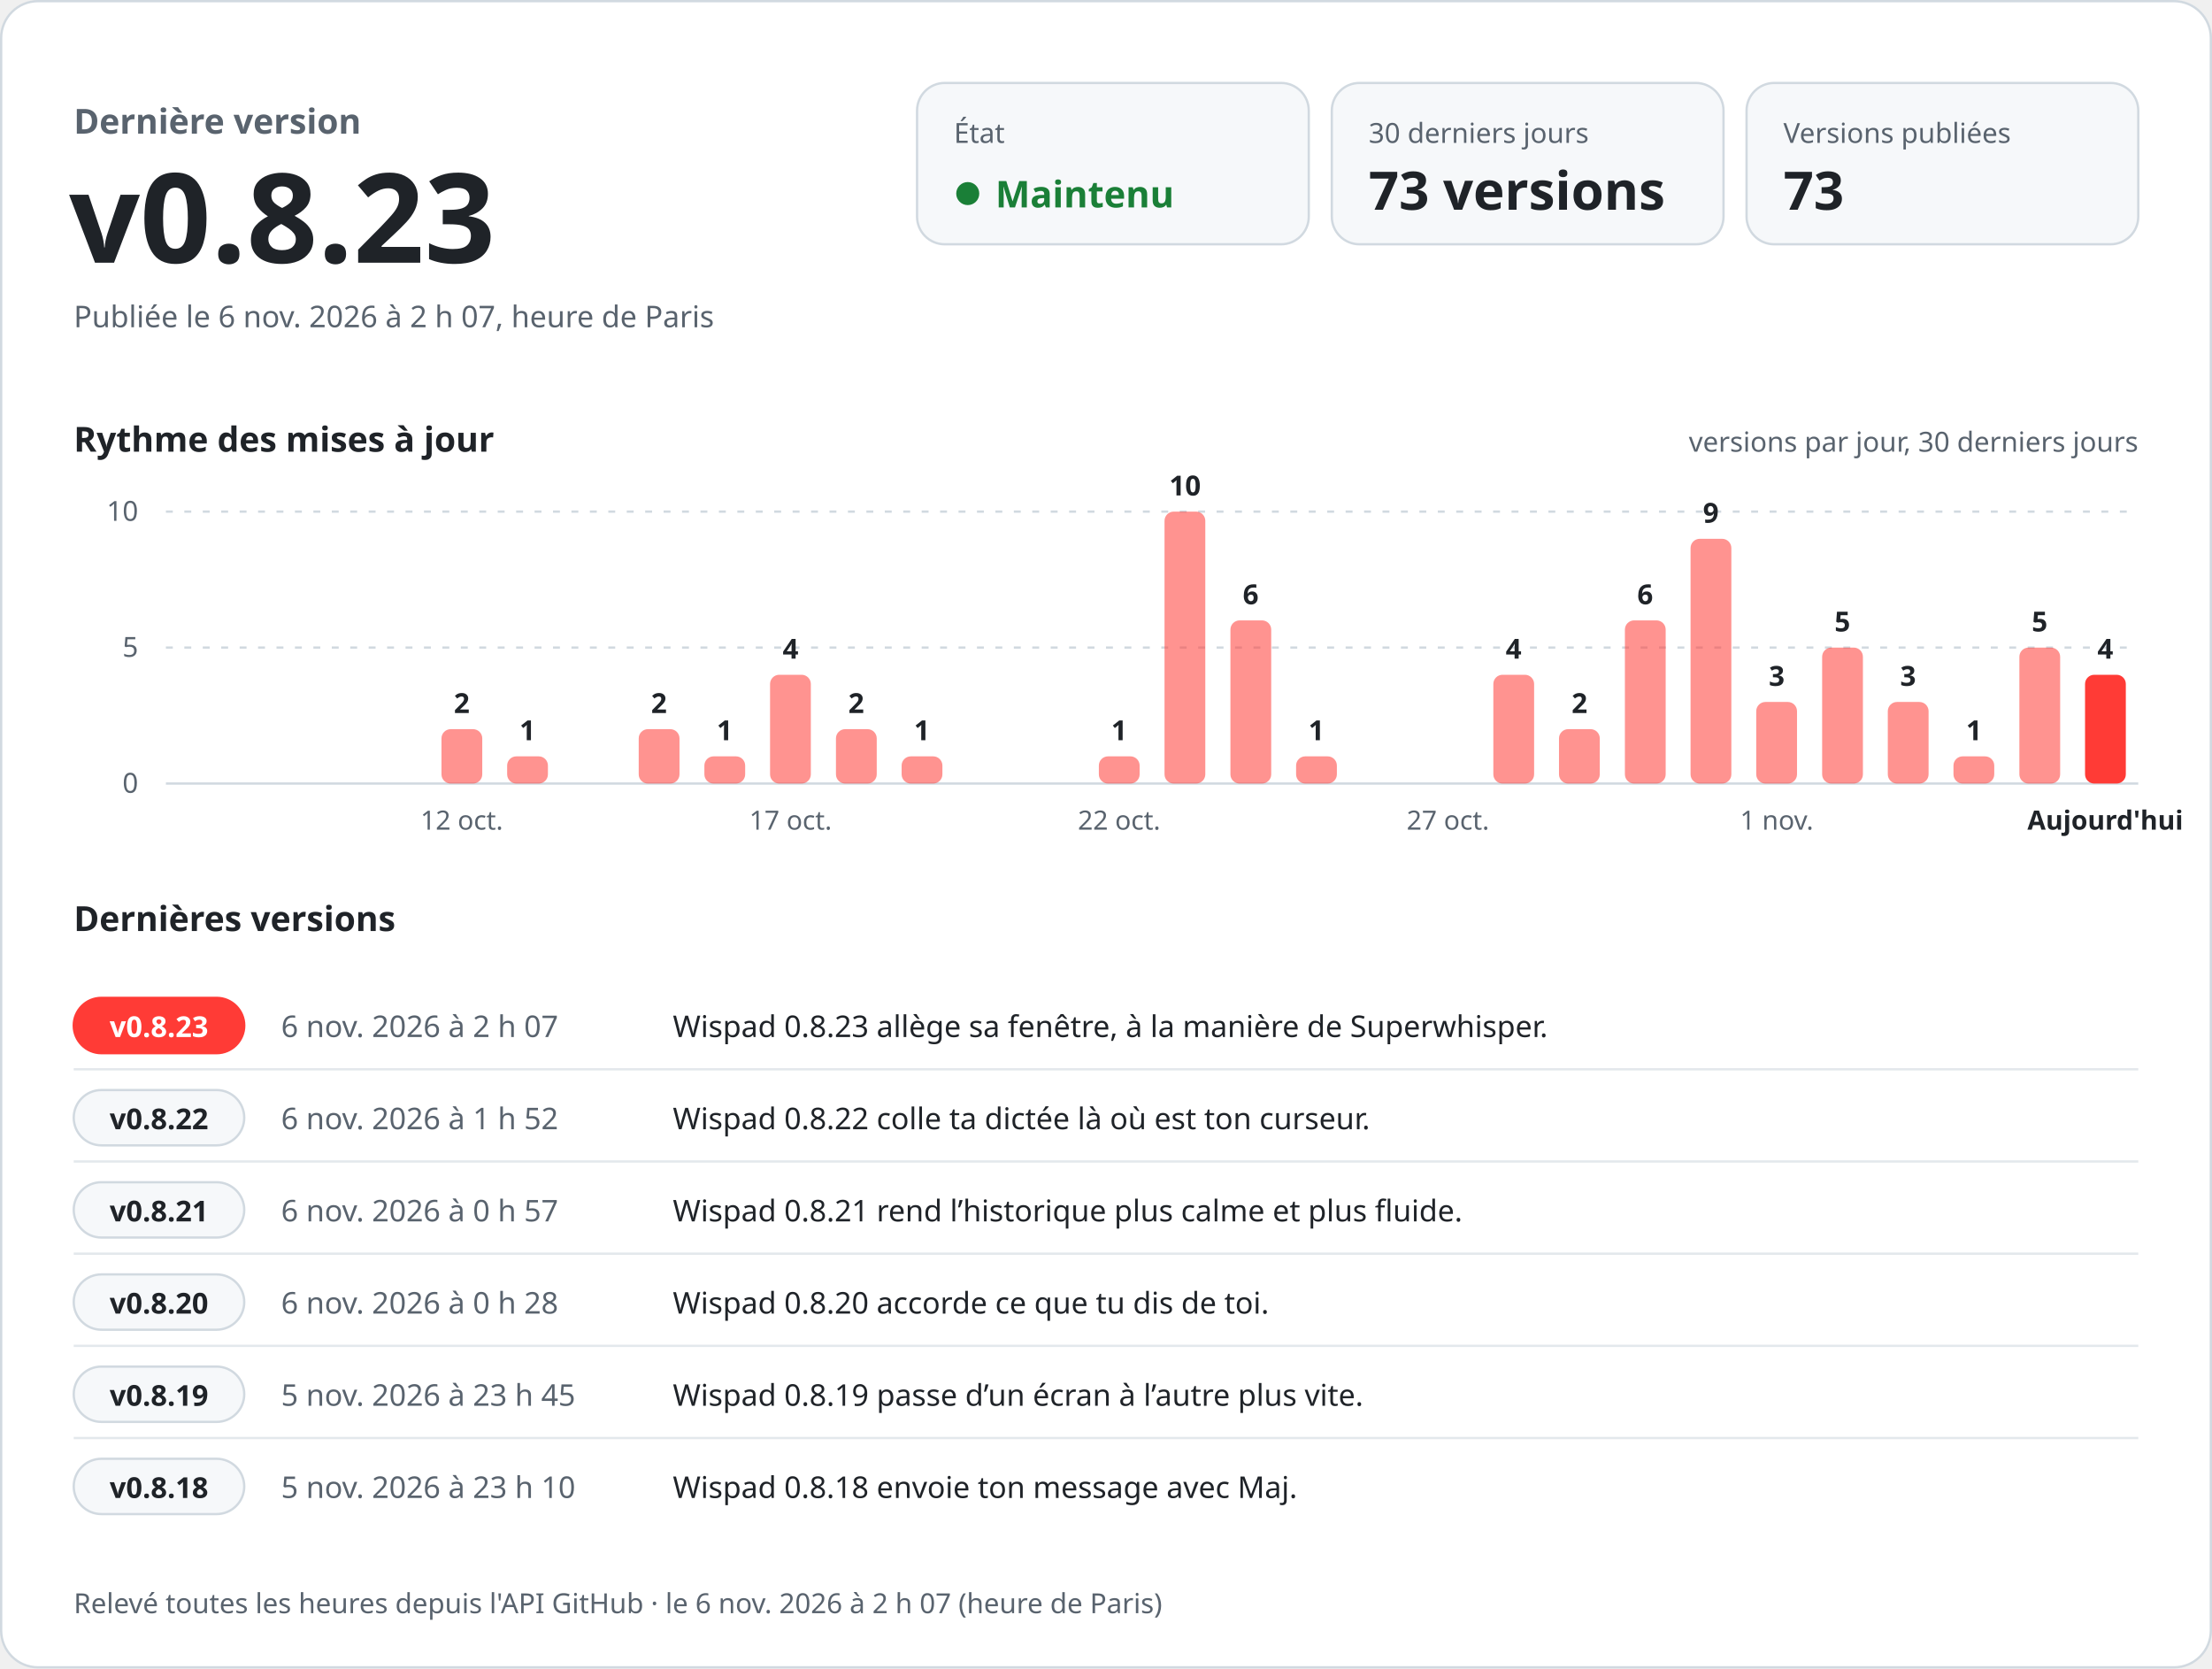
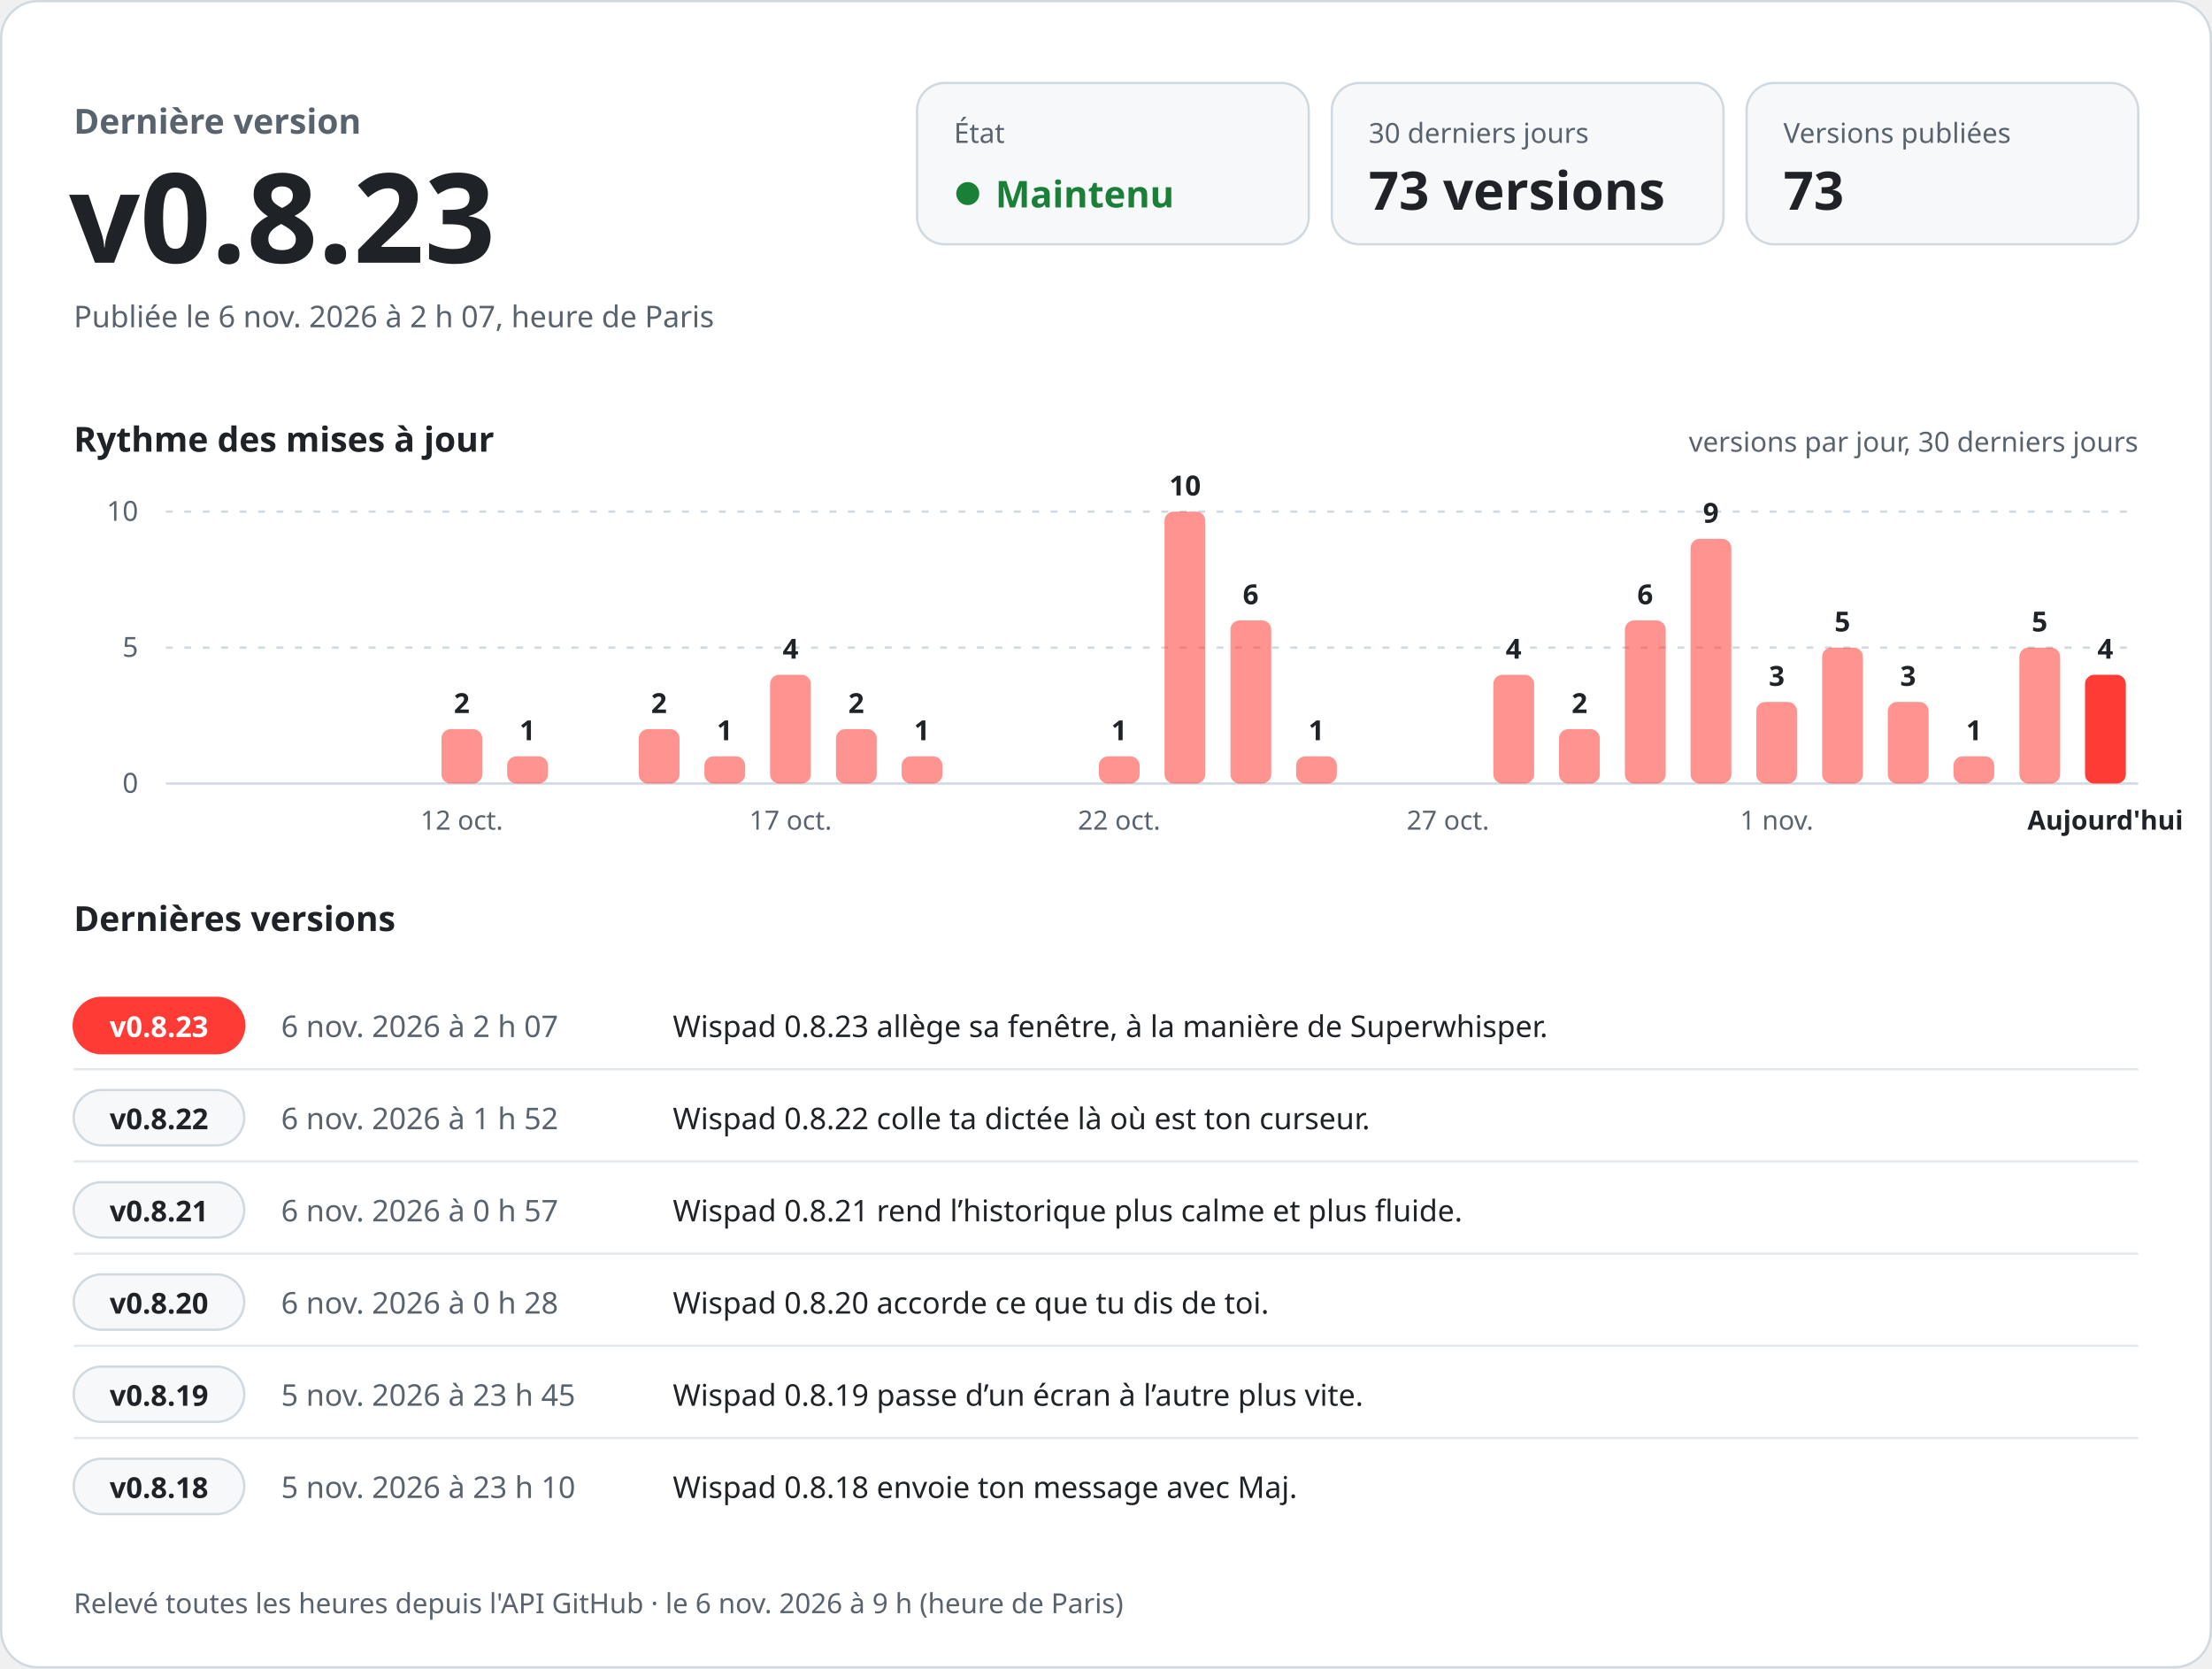
<svg xmlns="http://www.w3.org/2000/svg" width="960" height="724" viewBox="0 0 960 724" role="img" aria-labelledby="titre desc" font-family="-apple-system, BlinkMacSystemFont, 'Segoe UI', 'Noto Sans', Helvetica, Arial, sans-serif" style="font-variant-numeric: tabular-nums">
  <rect x="0.5" y="0.5" width="959" height="723" rx="16" fill="#ffffff" stroke="#d1d9e0" />
  <text x="32.0" y="58.0" font-size="15" font-weight="600" fill="#59636e" text-anchor="start">Dernière version</text>
  <text x="30.0" y="114.0" font-size="54" font-weight="700" fill="#1f2328" text-anchor="start">v0.8.23</text>
  <text x="32.0" y="142.0" font-size="13" font-weight="400" fill="#59636e" text-anchor="start">Publiée le 6 nov. 2026 à 2 h 07, heure de Paris</text>
  <rect x="398" y="36" width="170" height="70" rx="12" fill="#f6f8fa" stroke="#d1d9e0" />
  <text x="414.0" y="62.0" font-size="12" font-weight="500" fill="#59636e" text-anchor="start">État</text>
  <circle cx="420" cy="84" r="5" fill="#1a7f37" />
  <text x="432.0" y="90.0" font-size="16" font-weight="700" fill="#1a7f37" text-anchor="start">Maintenu</text>
  <rect x="578" y="36" width="170" height="70" rx="12" fill="#f6f8fa" stroke="#d1d9e0" />
  <text x="594.0" y="62.0" font-size="12" font-weight="500" fill="#59636e" text-anchor="start">30 derniers jours</text>
  <text x="594.0" y="91.0" font-size="23" font-weight="700" fill="#1f2328" text-anchor="start">73 versions</text>
  <rect x="758" y="36" width="170" height="70" rx="12" fill="#f6f8fa" stroke="#d1d9e0" />
  <text x="774.0" y="62.0" font-size="12" font-weight="500" fill="#59636e" text-anchor="start">Versions publiées</text>
  <text x="774.0" y="91.0" font-size="23" font-weight="700" fill="#1f2328" text-anchor="start">73</text>
  <text x="32.0" y="196.0" font-size="15" font-weight="600" fill="#1f2328" text-anchor="start">Rythme des mises à jour</text>
  <text x="928.0" y="196.0" font-size="12" font-weight="400" fill="#59636e" text-anchor="end">versions par jour, 30 derniers jours</text>
  <line x1="72" y1="340.0" x2="928" y2="340.0" stroke="#d1d9e0" />
  <text x="60.0" y="344.0" font-size="12" font-weight="400" fill="#59636e" text-anchor="end">0</text>
  <line x1="72" y1="281.0" x2="928" y2="281.0" stroke="#d1d9e0" stroke-dasharray="3 5" />
  <text x="60.0" y="285.0" font-size="12" font-weight="400" fill="#59636e" text-anchor="end">5</text>
  <line x1="72" y1="222.0" x2="928" y2="222.0" stroke="#d1d9e0" stroke-dasharray="3 5" />
  <text x="60.0" y="226.0" font-size="12" font-weight="400" fill="#59636e" text-anchor="end">10</text>
  <rect x="191.6" y="316.4" width="17.7" height="23.6" rx="4.0" fill="#ff3b36" fill-opacity="0.55" />
  <text x="200.4" y="309.4" font-size="12" font-weight="600" fill="#1f2328" text-anchor="middle">2</text>
  <text x="200.4" y="360.0" font-size="11.5" font-weight="400" fill="#59636e" text-anchor="middle">12 oct.</text>
  <rect x="220.1" y="328.2" width="17.7" height="11.8" rx="4.0" fill="#ff3b36" fill-opacity="0.55" />
  <text x="228.9" y="321.2" font-size="12" font-weight="600" fill="#1f2328" text-anchor="middle">1</text>
  <rect x="277.2" y="316.4" width="17.7" height="23.6" rx="4.0" fill="#ff3b36" fill-opacity="0.55" />
  <text x="286.0" y="309.4" font-size="12" font-weight="600" fill="#1f2328" text-anchor="middle">2</text>
  <rect x="305.7" y="328.2" width="17.7" height="11.8" rx="4.0" fill="#ff3b36" fill-opacity="0.55" />
  <text x="314.5" y="321.2" font-size="12" font-weight="600" fill="#1f2328" text-anchor="middle">1</text>
  <rect x="334.2" y="292.8" width="17.7" height="47.2" rx="4.0" fill="#ff3b36" fill-opacity="0.55" />
  <text x="343.1" y="285.8" font-size="12" font-weight="600" fill="#1f2328" text-anchor="middle">4</text>
  <text x="343.1" y="360.0" font-size="11.5" font-weight="400" fill="#59636e" text-anchor="middle">17 oct.</text>
  <rect x="362.8" y="316.4" width="17.7" height="23.6" rx="4.0" fill="#ff3b36" fill-opacity="0.55" />
  <text x="371.6" y="309.4" font-size="12" font-weight="600" fill="#1f2328" text-anchor="middle">2</text>
  <rect x="391.3" y="328.2" width="17.7" height="11.8" rx="4.0" fill="#ff3b36" fill-opacity="0.55" />
  <text x="400.1" y="321.2" font-size="12" font-weight="600" fill="#1f2328" text-anchor="middle">1</text>
  <rect x="476.9" y="328.2" width="17.7" height="11.8" rx="4.0" fill="#ff3b36" fill-opacity="0.55" />
  <text x="485.7" y="321.2" font-size="12" font-weight="600" fill="#1f2328" text-anchor="middle">1</text>
  <text x="485.7" y="360.0" font-size="11.5" font-weight="400" fill="#59636e" text-anchor="middle">22 oct.</text>
  <rect x="505.4" y="222.0" width="17.7" height="118.0" rx="4.0" fill="#ff3b36" fill-opacity="0.55" />
  <text x="514.3" y="215.0" font-size="12" font-weight="600" fill="#1f2328" text-anchor="middle">10</text>
  <rect x="534.0" y="269.2" width="17.7" height="70.8" rx="4.0" fill="#ff3b36" fill-opacity="0.55" />
  <text x="542.8" y="262.2" font-size="12" font-weight="600" fill="#1f2328" text-anchor="middle">6</text>
  <rect x="562.5" y="328.2" width="17.7" height="11.8" rx="4.0" fill="#ff3b36" fill-opacity="0.55" />
  <text x="571.3" y="321.2" font-size="12" font-weight="600" fill="#1f2328" text-anchor="middle">1</text>
  <text x="628.4" y="360.0" font-size="11.5" font-weight="400" fill="#59636e" text-anchor="middle">27 oct.</text>
  <rect x="648.1" y="292.8" width="17.7" height="47.2" rx="4.0" fill="#ff3b36" fill-opacity="0.55" />
  <text x="656.9" y="285.8" font-size="12" font-weight="600" fill="#1f2328" text-anchor="middle">4</text>
  <rect x="676.6" y="316.4" width="17.7" height="23.6" rx="4.0" fill="#ff3b36" fill-opacity="0.55" />
  <text x="685.5" y="309.4" font-size="12" font-weight="600" fill="#1f2328" text-anchor="middle">2</text>
  <rect x="705.2" y="269.2" width="17.7" height="70.8" rx="4.0" fill="#ff3b36" fill-opacity="0.55" />
  <text x="714.0" y="262.2" font-size="12" font-weight="600" fill="#1f2328" text-anchor="middle">6</text>
  <rect x="733.7" y="233.8" width="17.7" height="106.2" rx="4.0" fill="#ff3b36" fill-opacity="0.55" />
  <text x="742.5" y="226.8" font-size="12" font-weight="600" fill="#1f2328" text-anchor="middle">9</text>
  <rect x="762.2" y="304.6" width="17.7" height="35.4" rx="4.0" fill="#ff3b36" fill-opacity="0.55" />
  <text x="771.1" y="297.6" font-size="12" font-weight="600" fill="#1f2328" text-anchor="middle">3</text>
  <text x="771.1" y="360.0" font-size="11.5" font-weight="400" fill="#59636e" text-anchor="middle">1 nov.</text>
  <rect x="790.8" y="281.0" width="17.7" height="59.0" rx="4.0" fill="#ff3b36" fill-opacity="0.55" />
  <text x="799.6" y="274.0" font-size="12" font-weight="600" fill="#1f2328" text-anchor="middle">5</text>
  <rect x="819.3" y="304.6" width="17.7" height="35.4" rx="4.0" fill="#ff3b36" fill-opacity="0.55" />
  <text x="828.1" y="297.6" font-size="12" font-weight="600" fill="#1f2328" text-anchor="middle">3</text>
  <rect x="847.8" y="328.2" width="17.7" height="11.8" rx="4.0" fill="#ff3b36" fill-opacity="0.55" />
  <text x="856.7" y="321.2" font-size="12" font-weight="600" fill="#1f2328" text-anchor="middle">1</text>
  <rect x="876.4" y="281.0" width="17.7" height="59.0" rx="4.0" fill="#ff3b36" fill-opacity="0.55" />
  <text x="885.2" y="274.0" font-size="12" font-weight="600" fill="#1f2328" text-anchor="middle">5</text>
  <rect x="904.9" y="292.8" width="17.7" height="47.2" rx="4.0" fill="#ff3b36" fill-opacity="1" />
  <text x="913.7" y="285.8" font-size="12" font-weight="600" fill="#1f2328" text-anchor="middle">4</text>
  <text x="913.7" y="360.0" font-size="11.5" font-weight="600" fill="#1f2328" text-anchor="middle">Aujourd'hui</text>
  <text x="32.0" y="404.0" font-size="15" font-weight="600" fill="#1f2328" text-anchor="start">Dernières versions</text>
  <rect x="32" y="433.0" width="74" height="24" rx="12" fill="#ff3b36" stroke="#ff3b36" />
  <text x="69.0" y="450.0" font-size="12.5" font-weight="700" fill="#ffffff" text-anchor="middle">v0.8.23</text>
  <text x="122.0" y="450.0" font-size="13" font-weight="500" fill="#59636e" text-anchor="start">6 nov. 2026 à 2 h 07</text>
  <text x="292.0" y="450.0" font-size="13" font-weight="400" fill="#1f2328" text-anchor="start">Wispad 0.8.23 allège sa fenêtre, à la manière de Superwhisper.</text>
  <line x1="32" y1="464.0" x2="928" y2="464.0" stroke="#d1d9e0" stroke-opacity="0.6" />
  <rect x="32" y="473.0" width="74" height="24" rx="12" fill="#f6f8fa" stroke="#d1d9e0" />
  <text x="69.0" y="490.0" font-size="12.5" font-weight="700" fill="#1f2328" text-anchor="middle">v0.8.22</text>
  <text x="122.0" y="490.0" font-size="13" font-weight="500" fill="#59636e" text-anchor="start">6 nov. 2026 à 1 h 52</text>
  <text x="292.0" y="490.0" font-size="13" font-weight="400" fill="#1f2328" text-anchor="start">Wispad 0.8.22 colle ta dictée là où est ton curseur.</text>
  <line x1="32" y1="504.0" x2="928" y2="504.0" stroke="#d1d9e0" stroke-opacity="0.6" />
  <rect x="32" y="513.0" width="74" height="24" rx="12" fill="#f6f8fa" stroke="#d1d9e0" />
  <text x="69.0" y="530.0" font-size="12.5" font-weight="700" fill="#1f2328" text-anchor="middle">v0.8.21</text>
  <text x="122.0" y="530.0" font-size="13" font-weight="500" fill="#59636e" text-anchor="start">6 nov. 2026 à 0 h 57</text>
  <text x="292.0" y="530.0" font-size="13" font-weight="400" fill="#1f2328" text-anchor="start">Wispad 0.8.21 rend l’historique plus calme et plus fluide.</text>
  <line x1="32" y1="544.0" x2="928" y2="544.0" stroke="#d1d9e0" stroke-opacity="0.6" />
  <rect x="32" y="553.0" width="74" height="24" rx="12" fill="#f6f8fa" stroke="#d1d9e0" />
  <text x="69.0" y="570.0" font-size="12.5" font-weight="700" fill="#1f2328" text-anchor="middle">v0.8.20</text>
  <text x="122.0" y="570.0" font-size="13" font-weight="500" fill="#59636e" text-anchor="start">6 nov. 2026 à 0 h 28</text>
  <text x="292.0" y="570.0" font-size="13" font-weight="400" fill="#1f2328" text-anchor="start">Wispad 0.8.20 accorde ce que tu dis de toi.</text>
  <line x1="32" y1="584.0" x2="928" y2="584.0" stroke="#d1d9e0" stroke-opacity="0.6" />
  <rect x="32" y="593.0" width="74" height="24" rx="12" fill="#f6f8fa" stroke="#d1d9e0" />
  <text x="69.0" y="610.0" font-size="12.5" font-weight="700" fill="#1f2328" text-anchor="middle">v0.8.19</text>
  <text x="122.0" y="610.0" font-size="13" font-weight="500" fill="#59636e" text-anchor="start">5 nov. 2026 à 23 h 45</text>
  <text x="292.0" y="610.0" font-size="13" font-weight="400" fill="#1f2328" text-anchor="start">Wispad 0.8.19 passe d’un écran à l’autre plus vite.</text>
  <line x1="32" y1="624.0" x2="928" y2="624.0" stroke="#d1d9e0" stroke-opacity="0.6" />
  <rect x="32" y="633.0" width="74" height="24" rx="12" fill="#f6f8fa" stroke="#d1d9e0" />
  <text x="69.0" y="650.0" font-size="12.5" font-weight="700" fill="#1f2328" text-anchor="middle">v0.8.18</text>
  <text x="122.0" y="650.0" font-size="13" font-weight="500" fill="#59636e" text-anchor="start">5 nov. 2026 à 23 h 10</text>
  <text x="292.0" y="650.0" font-size="13" font-weight="400" fill="#1f2328" text-anchor="start">Wispad 0.8.18 envoie ton message avec Maj.</text>
-   <text x="32.0" y="700.0" font-size="12" font-weight="400" fill="#59636e" text-anchor="start">Relevé toutes les heures depuis l'API GitHub · le 6 nov. 2026 à 2 h 07 (heure de Paris)</text>
+   <text x="32.0" y="700.0" font-size="12" font-weight="400" fill="#59636e" text-anchor="start">Relevé toutes les heures depuis l'API GitHub · le 6 nov. 2026 à 9 h (heure de Paris)</text>
</svg>
